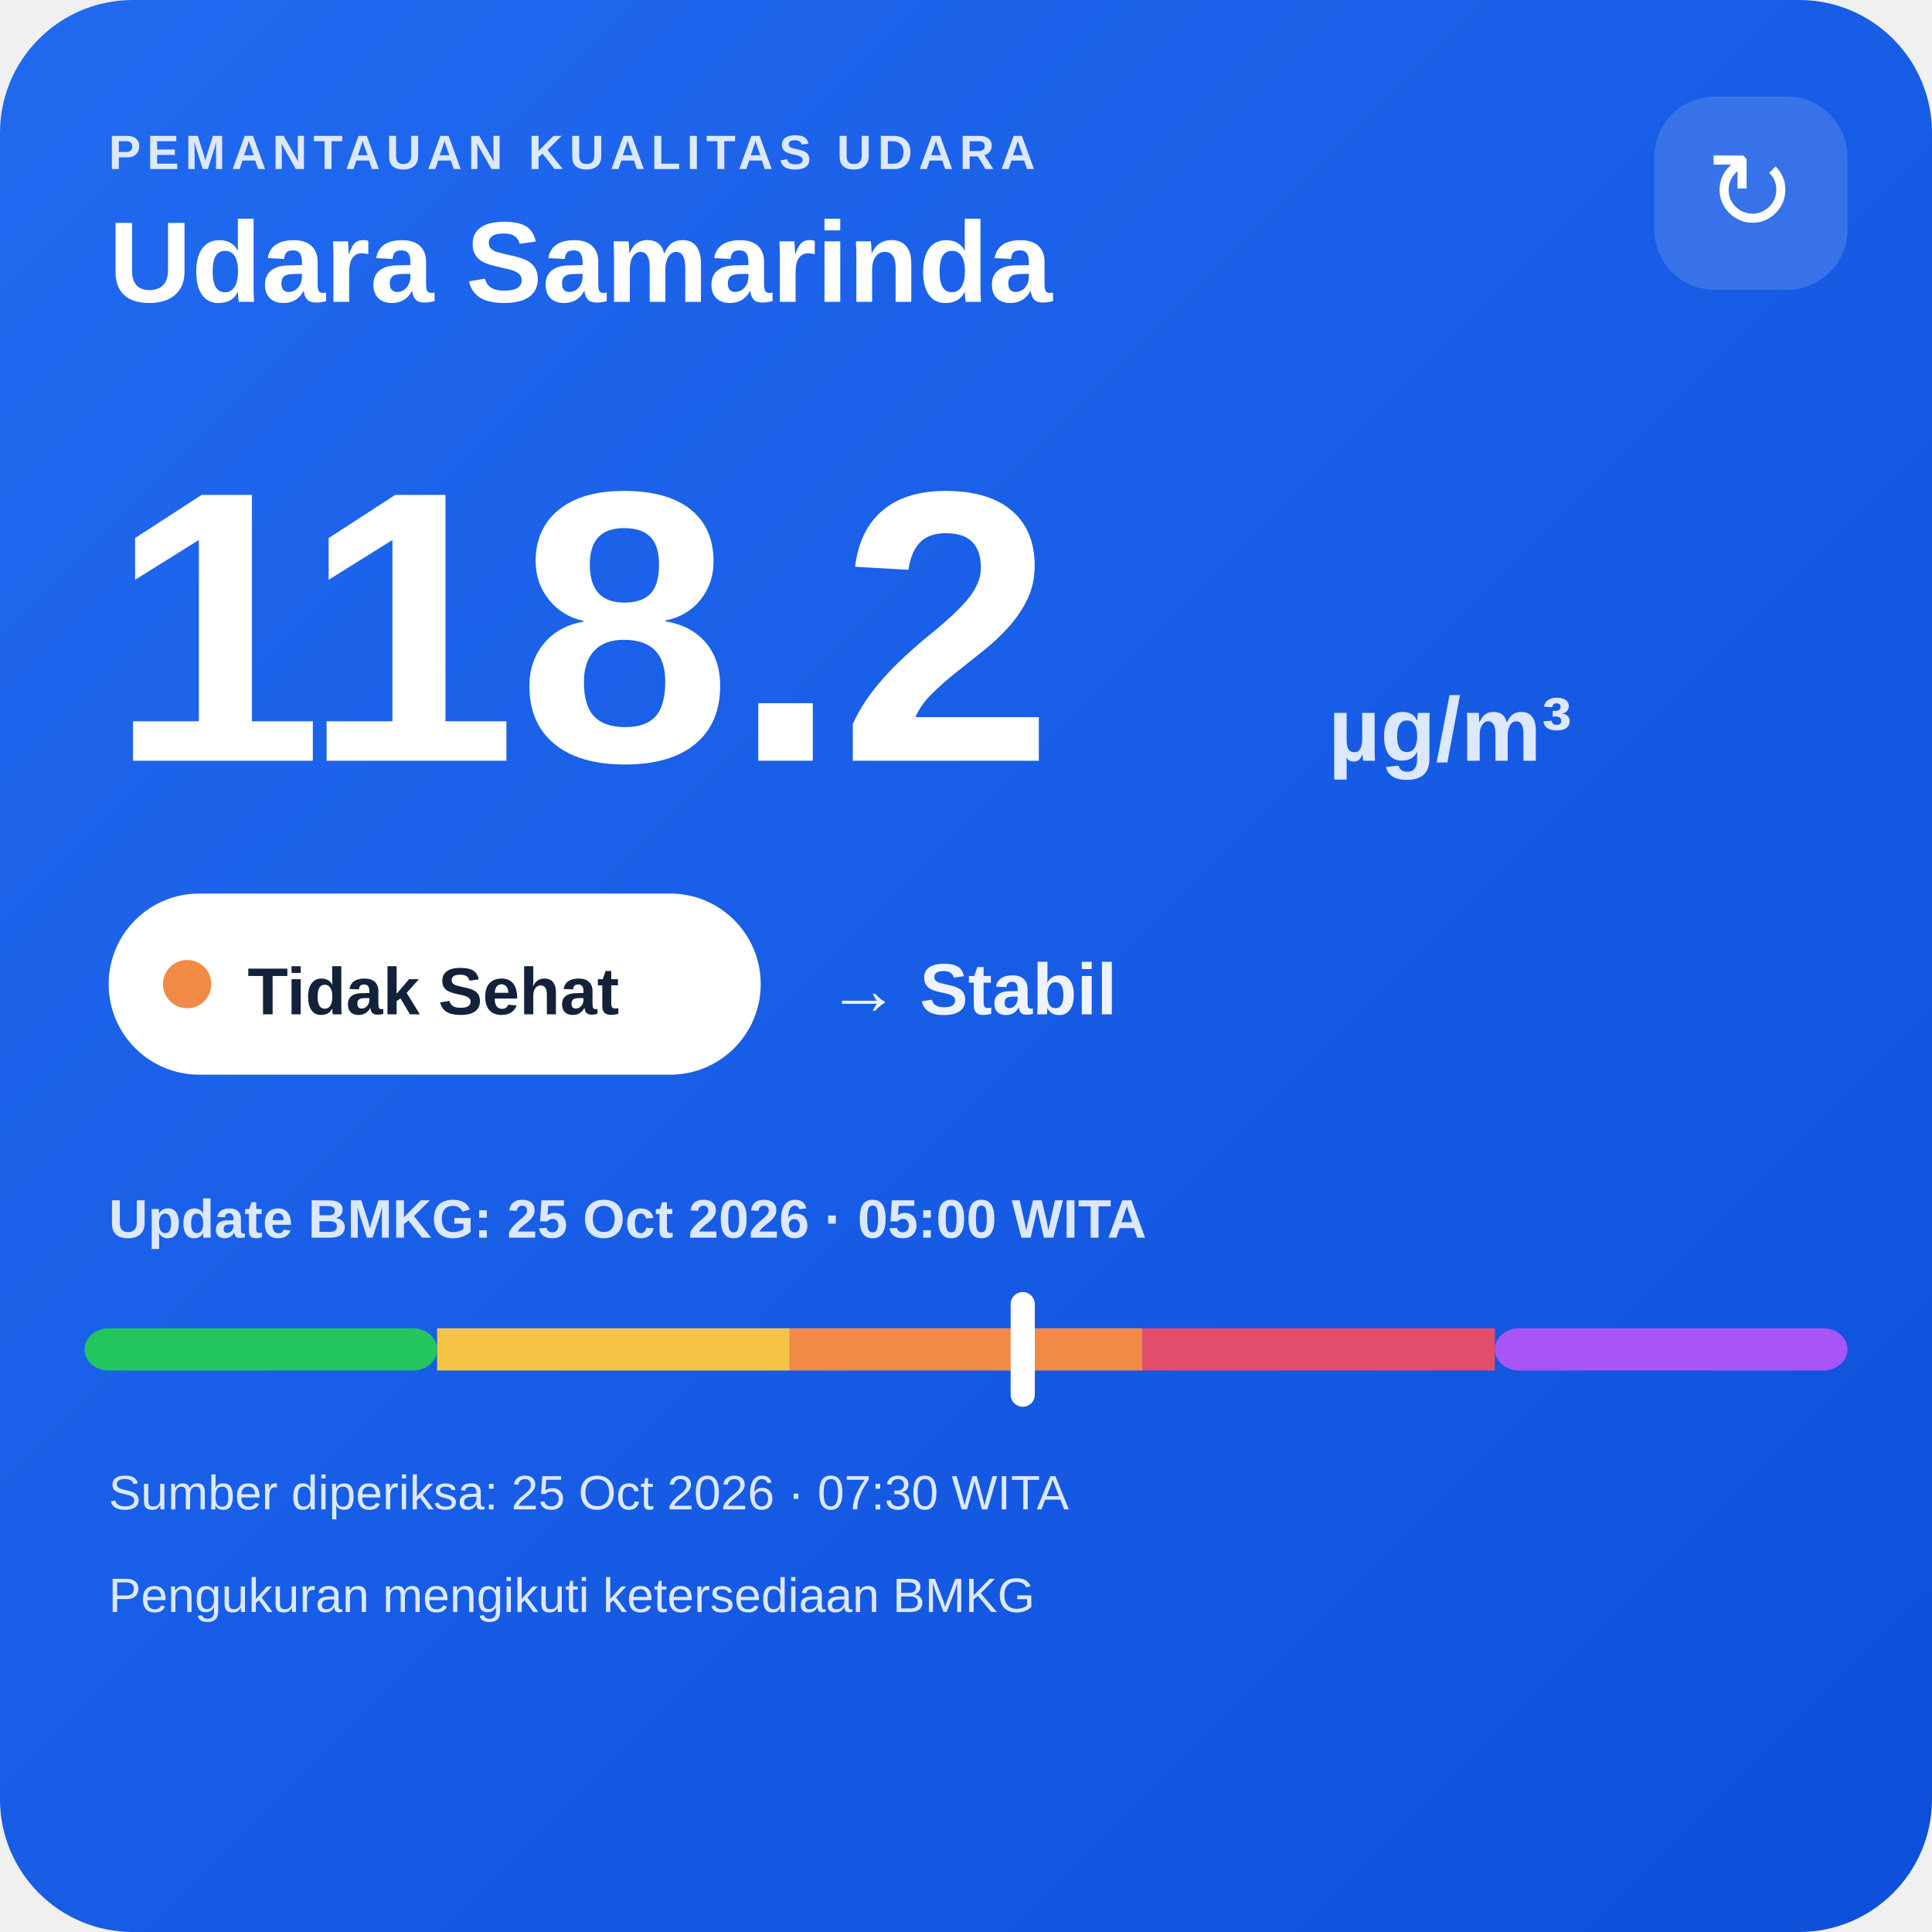
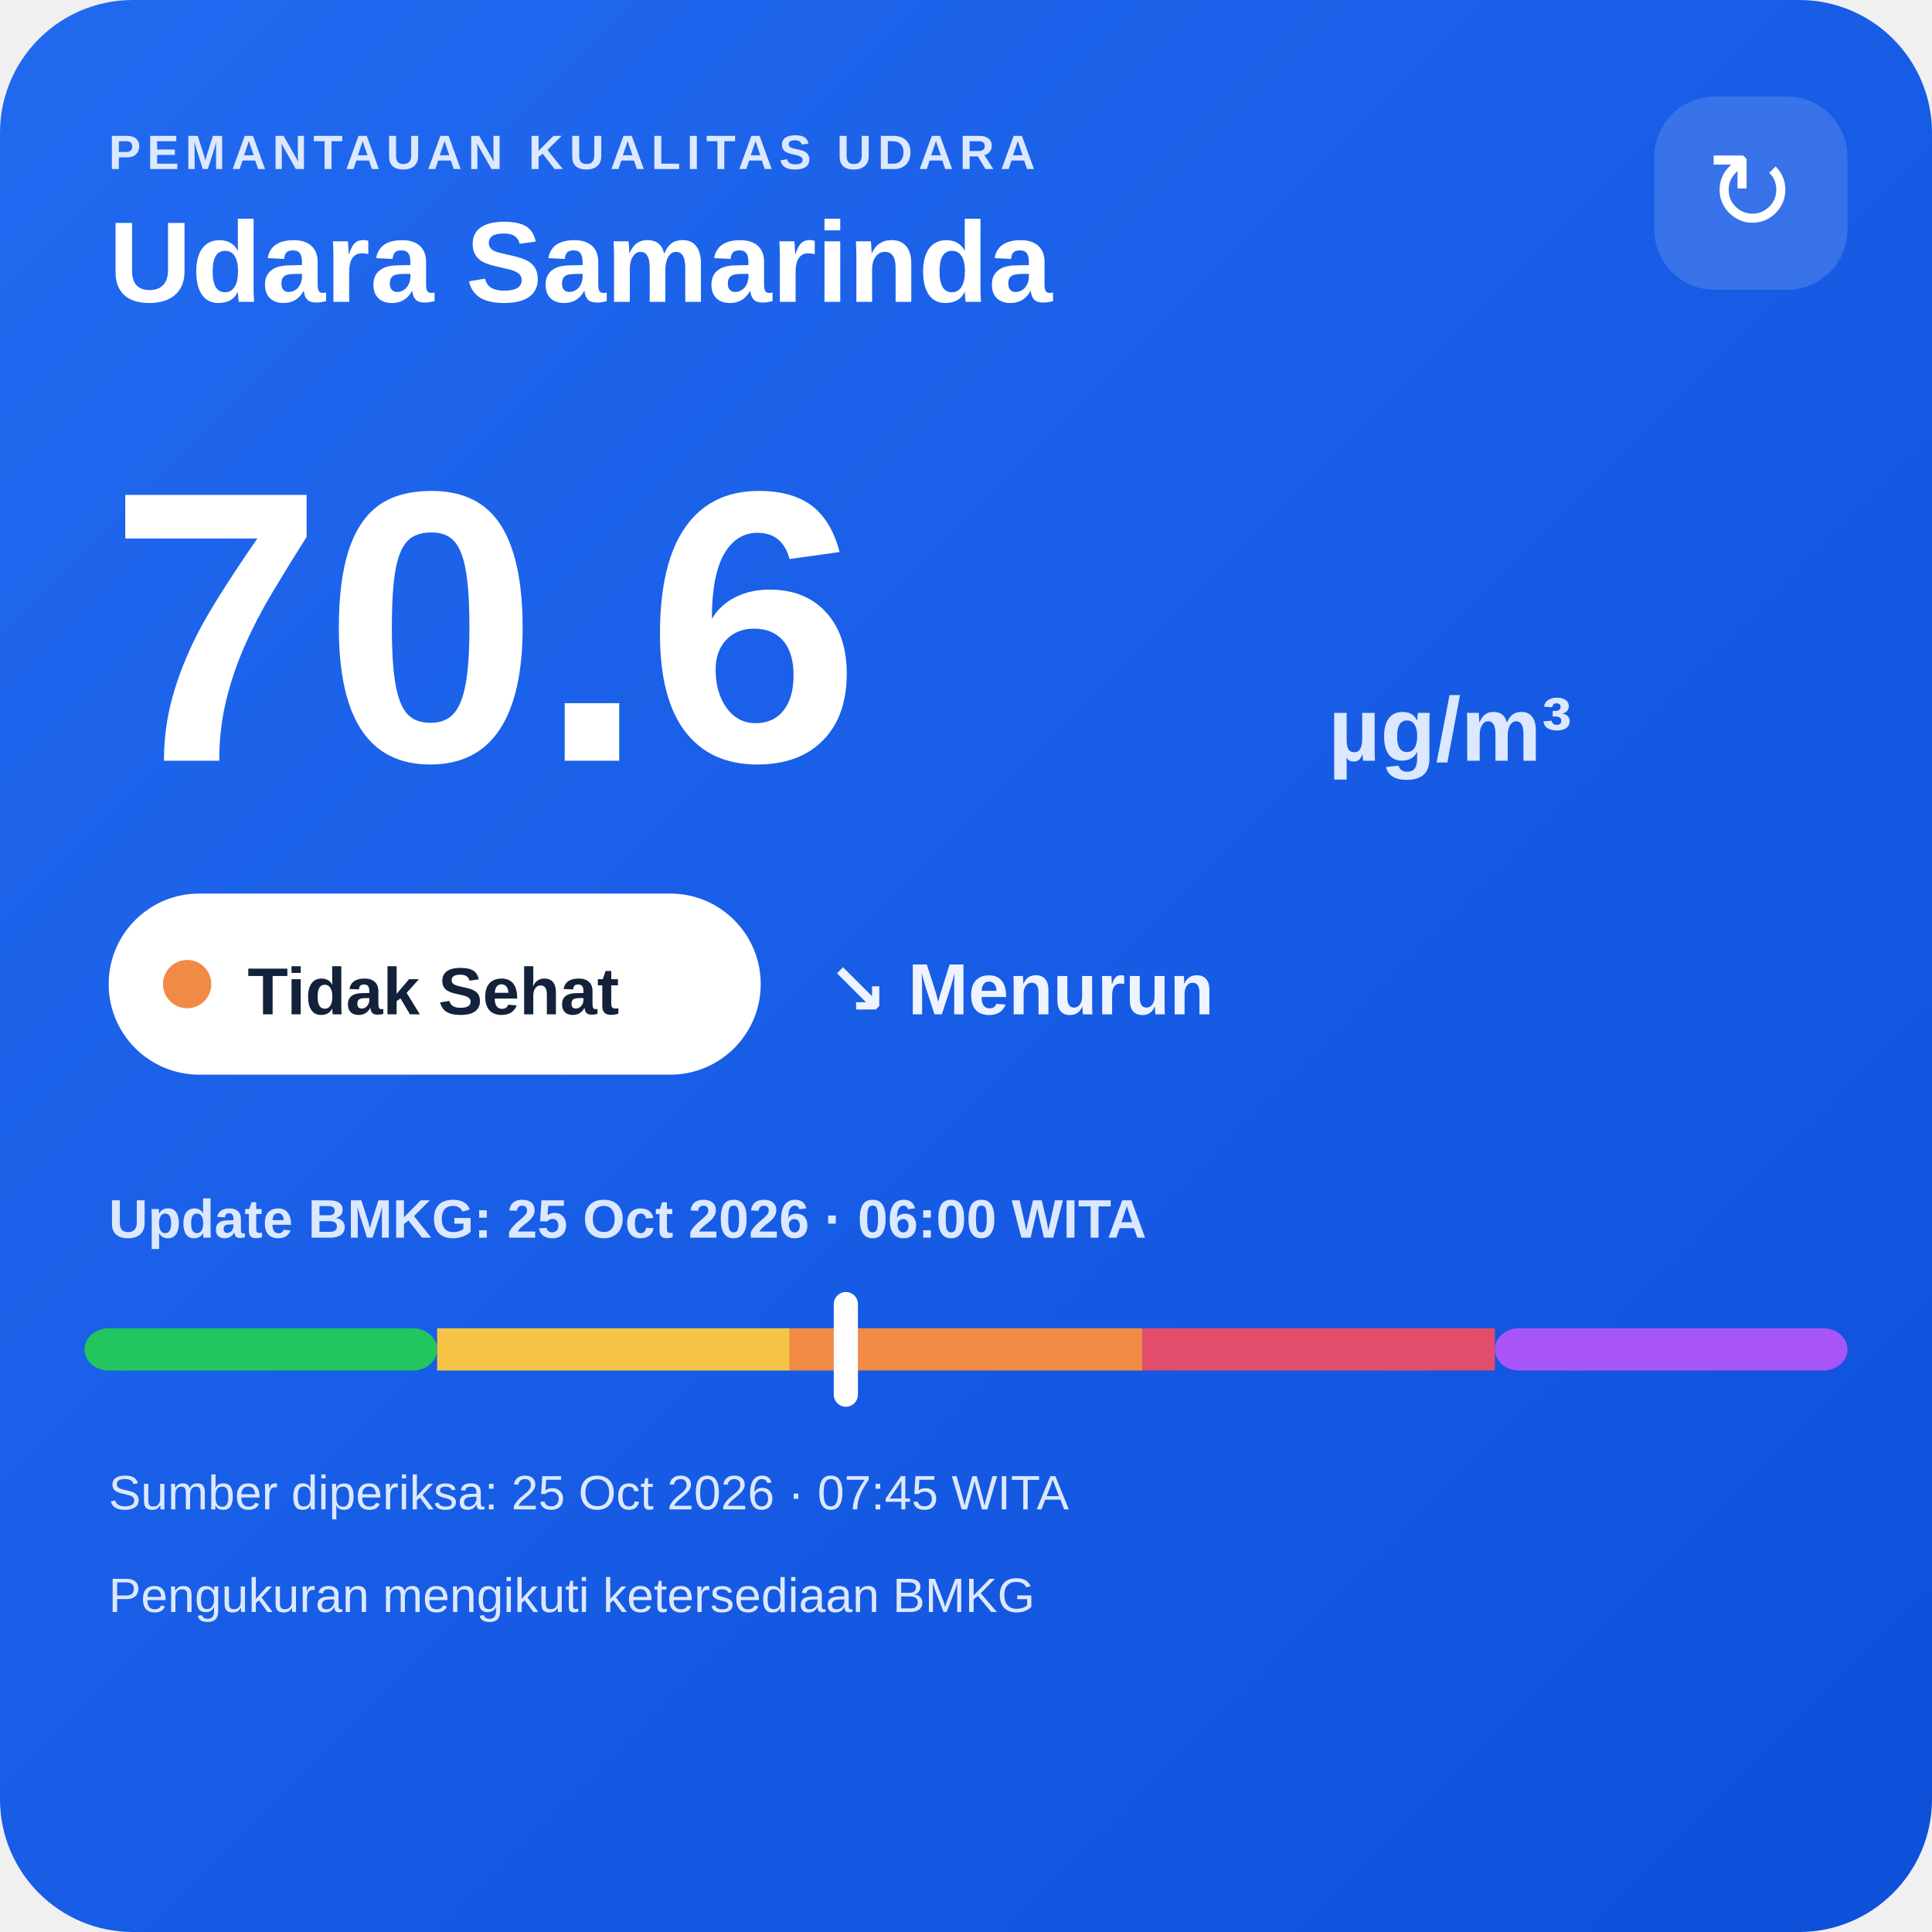
<svg xmlns="http://www.w3.org/2000/svg" width="320" height="320" viewBox="0 0 320 320">
  <defs>
    <linearGradient id="bg" x1="0" y1="0" x2="1" y2="1">
      <stop offset="0" stop-color="#216af0" />
      <stop offset="1" stop-color="#0e4fda" />
    </linearGradient>
  </defs>
  <rect width="320" height="320" rx="22" fill="url(#bg)" />
  <text x="18" y="28" fill="#dce8ff" font-family="Arial,sans-serif" font-size="8" font-weight="700" letter-spacing="1">PEMANTAUAN KUALITAS UDARA</text>
  <text x="18" y="50" fill="#ffffff" font-family="Arial,sans-serif" font-size="19" font-weight="700">Udara Samarinda</text>
  <rect x="274" y="16" width="32" height="32" rx="10" fill="#ffffff" fill-opacity=".14" />
  <text x="290" y="38" text-anchor="middle" fill="#ffffff" font-family="Arial,sans-serif" font-size="18">↻</text>
-   <text x="18" y="126" fill="#ffffff" font-family="Arial,sans-serif" font-size="64" font-weight="800">118.2</text>
+   <text x="18" y="126" fill="#ffffff" font-family="Arial,sans-serif" font-size="64" font-weight="800">70.6</text>
  <text x="220" y="126" fill="#dce8ff" font-family="Arial,sans-serif" font-size="15" font-weight="700">µg/m³</text>
  <rect x="18" y="148" width="108" height="30" rx="15" fill="#ffffff" />
  <circle cx="31" cy="163" r="4" fill="#f08a45" />
  <text x="41" y="168" fill="#13213a" font-family="Arial,sans-serif" font-size="11" font-weight="700">Tidak Sehat</text>
-   <text x="137" y="168" fill="#eef4ff" font-family="Arial,sans-serif" font-size="12" font-weight="700">→ Stabil</text>
-   <text x="18" y="205" fill="#dce8ff" font-family="Arial,sans-serif" font-size="9" font-weight="700">Update BMKG: 25 Oct 2026 · 05:00 WITA</text>
+   <text x="137" y="168" fill="#eef4ff" font-family="Arial,sans-serif" font-size="12" font-weight="700">↘ Menurun</text>
+   <text x="18" y="205" fill="#dce8ff" font-family="Arial,sans-serif" font-size="9" font-weight="700">Update BMKG: 25 Oct 2026 · 06:00 WITA</text>
  <rect x="14" y="220" width="58.4" height="7" rx="4" fill="#22c55e" />
  <rect x="72.4" y="220" width="58.4" height="7" fill="#f6c445" />
  <rect x="130.8" y="220" width="58.4" height="7" fill="#f08a45" />
  <rect x="189.2" y="220" width="58.4" height="7" fill="#e24d6b" />
  <rect x="247.6" y="220" width="58.4" height="7" rx="4" fill="#a855f7" />
-   <rect x="167.4" y="214" width="4" height="19" rx="2" fill="#ffffff" />
-   <text x="18" y="250" fill="#dce8ff" font-family="Arial,sans-serif" font-size="8">Sumber diperiksa: 25 Oct 2026 · 07:30 WITA</text>
+   <rect x="138.1" y="214" width="4" height="19" rx="2" fill="#ffffff" />
+   <text x="18" y="250" fill="#dce8ff" font-family="Arial,sans-serif" font-size="8">Sumber diperiksa: 25 Oct 2026 · 07:45 WITA</text>
  <text x="18" y="267" fill="#dce8ff" font-family="Arial,sans-serif" font-size="8">Pengukuran mengikuti ketersediaan BMKG</text>
</svg>
